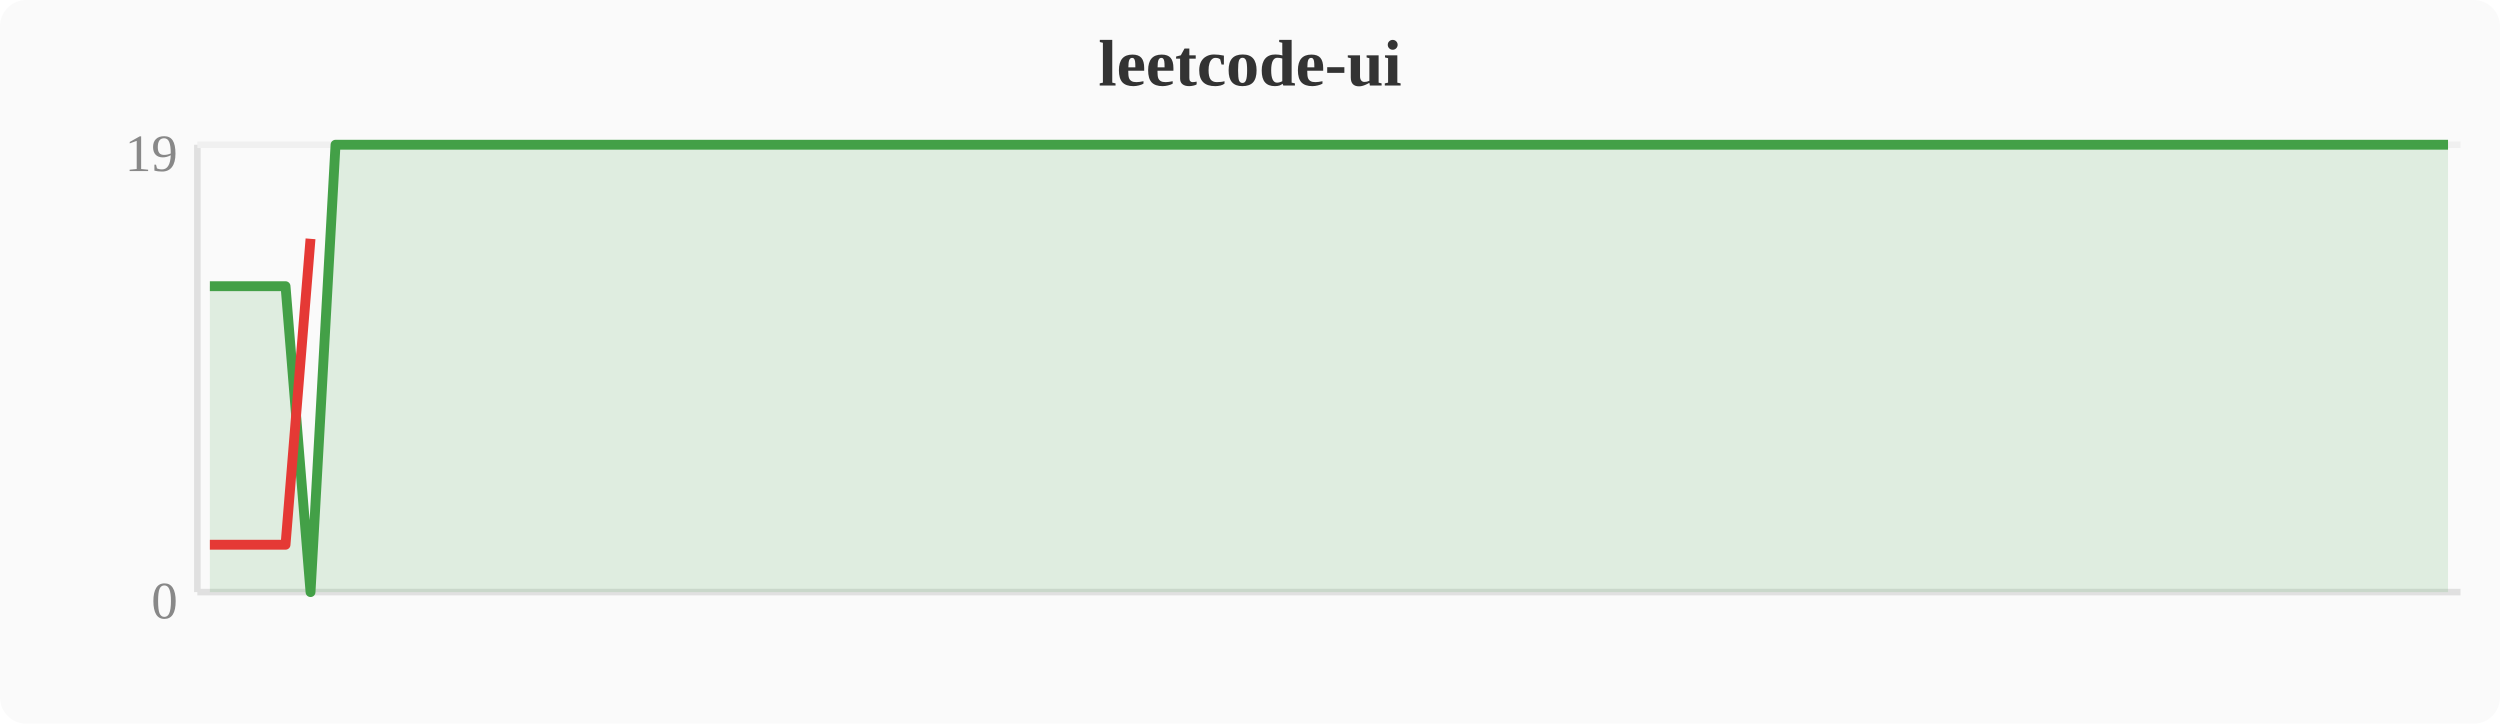
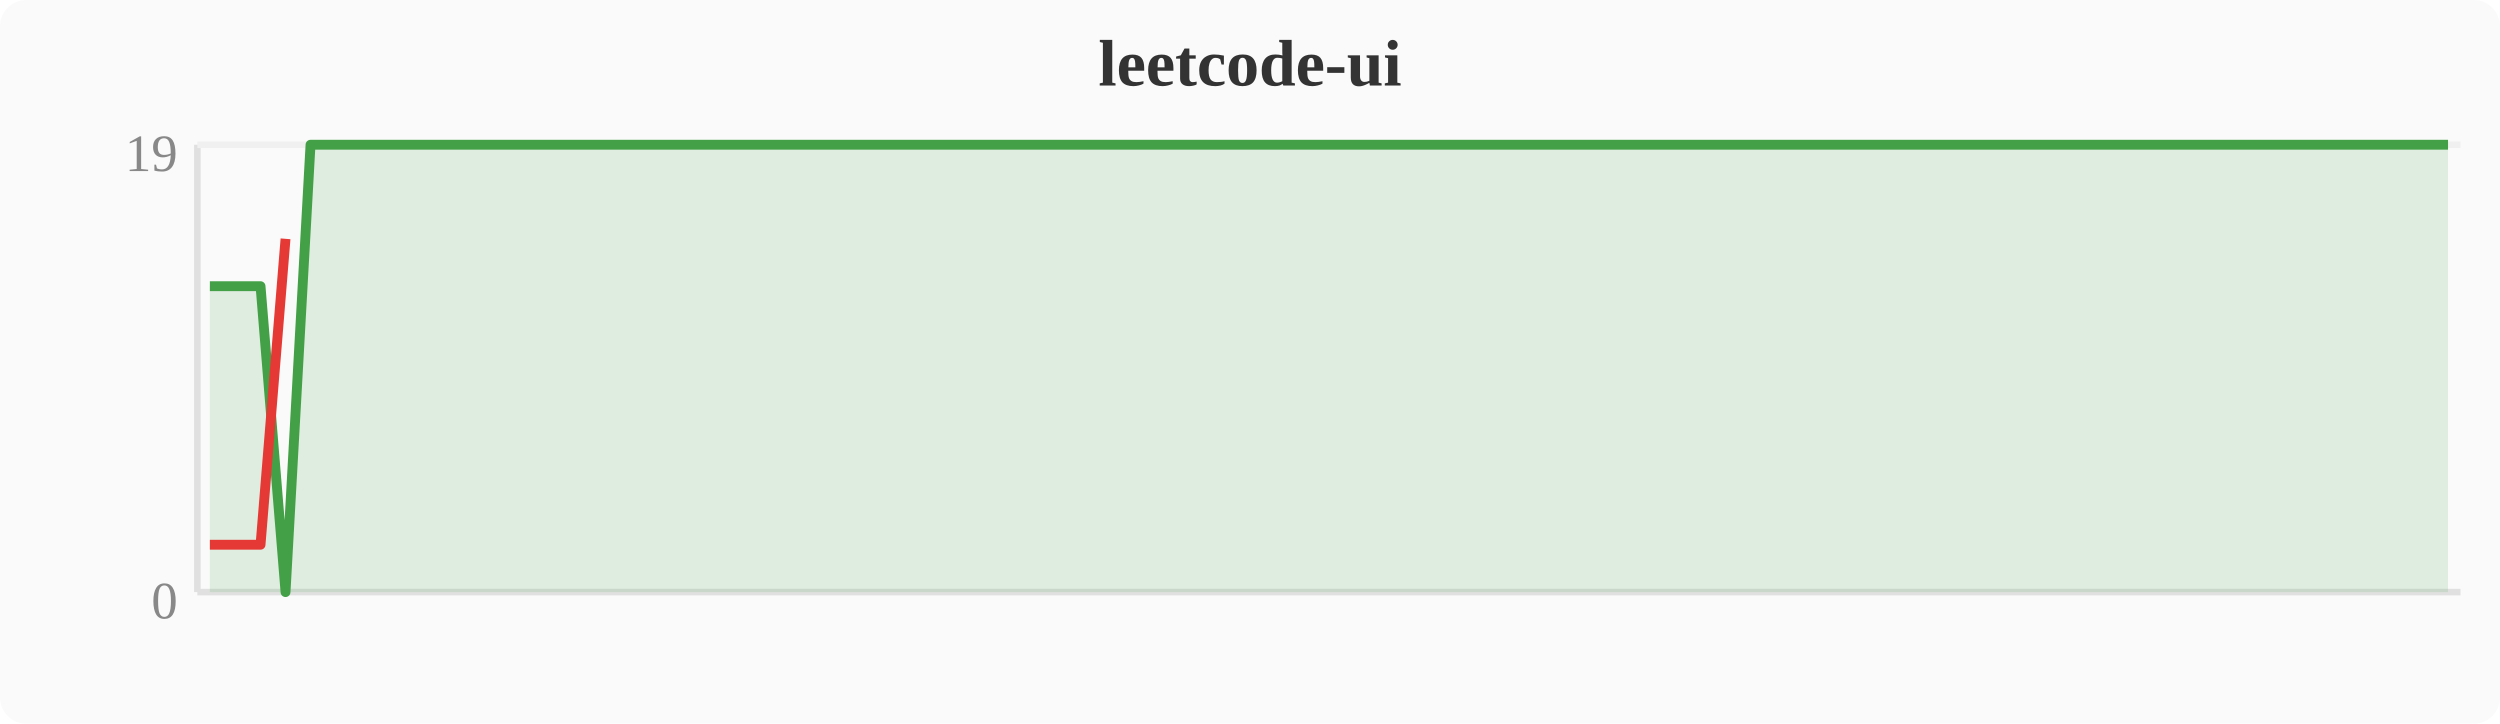
<svg xmlns="http://www.w3.org/2000/svg" width="380" height="110" viewBox="0 0 380 110">
  <rect width="380" height="110" fill="#fafafa" rx="4" />
  <text x="190" y="13" text-anchor="middle" font-size="10" font-weight="bold" fill="#333">leetcode-ui</text>
  <line x1="30" y1="22" x2="30" y2="90" stroke="#e0e0e0" stroke-width="1" />
  <line x1="30" y1="90" x2="374" y2="90" stroke="#e0e0e0" stroke-width="1" />
  <line x1="30" y1="22" x2="374" y2="22" stroke="#f0f0f0" stroke-width="1" />
  <text x="27" y="94" text-anchor="end" font-size="8" fill="#888">0</text>
  <text x="27" y="26" text-anchor="end" font-size="8" fill="#888">19</text>
-   <polygon points="31.9,43.5 35.7,43.5 39.6,43.5 43.4,43.5 47.2,90.0 51.0,22.0 54.8,22.0 58.7,22.0 62.5,22.0 66.3,22.0 70.1,22.0 74.0,22.0 77.8,22.0 81.6,22.0 85.4,22.0 89.2,22.0 93.1,22.0 96.9,22.0 100.7,22.0 104.5,22.0 108.4,22.0 112.2,22.0 116.0,22.0 119.8,22.0 123.6,22.0 127.5,22.0 131.3,22.0 135.1,22.0 138.9,22.0 142.8,22.0 146.6,22.0 150.4,22.0 154.2,22.0 158.0,22.0 161.9,22.0 165.7,22.0 169.5,22.0 173.3,22.0 177.2,22.0 181.0,22.0 184.8,22.0 188.6,22.0 192.4,22.0 196.3,22.0 200.1,22.0 203.9,22.0 207.7,22.0 211.6,22.0 215.4,22.0 219.2,22.0 223.0,22.0 226.8,22.0 230.7,22.0 234.5,22.0 238.3,22.0 242.1,22.0 246.0,22.0 249.8,22.0 253.6,22.0 257.4,22.0 261.2,22.0 265.1,22.0 268.9,22.0 272.7,22.0 276.5,22.0 280.4,22.0 284.2,22.0 288.0,22.0 291.8,22.0 295.6,22.0 299.5,22.0 303.3,22.0 307.1,22.0 310.9,22.0 314.8,22.0 318.6,22.0 322.4,22.0 326.2,22.0 330.0,22.0 333.9,22.0 337.7,22.0 341.5,22.0 345.3,22.0 349.2,22.0 353.0,22.0 356.8,22.0 360.6,22.0 364.4,22.0 368.3,22.0 372.1,22.0 372.1,90 31.9,90" fill="#43a047" opacity="0.15" />
-   <polyline points="31.9,43.5 35.7,43.5 39.6,43.5 43.4,43.5 47.2,90.0 51.0,22.0 54.8,22.0 58.7,22.0 62.5,22.0 66.3,22.0 70.1,22.0 74.0,22.0 77.8,22.0 81.6,22.0 85.4,22.0 89.2,22.0 93.1,22.0 96.9,22.0 100.7,22.0 104.5,22.0 108.4,22.0 112.2,22.0 116.0,22.0 119.8,22.0 123.6,22.0 127.5,22.0 131.3,22.0 135.1,22.0 138.9,22.0 142.8,22.0 146.6,22.0 150.4,22.0 154.2,22.0 158.0,22.0 161.9,22.0 165.7,22.0 169.5,22.0 173.3,22.0 177.2,22.0 181.0,22.0 184.8,22.0 188.6,22.0 192.4,22.0 196.3,22.0 200.1,22.0 203.9,22.0 207.7,22.0 211.6,22.0 215.4,22.0 219.2,22.0 223.0,22.0 226.8,22.0 230.7,22.0 234.5,22.0 238.3,22.0 242.1,22.0 246.0,22.0 249.8,22.0 253.6,22.0 257.4,22.0 261.2,22.0 265.1,22.0 268.9,22.0 272.7,22.0 276.5,22.0 280.4,22.0 284.2,22.0 288.0,22.0 291.8,22.0 295.6,22.0 299.5,22.0 303.3,22.0 307.1,22.0 310.9,22.0 314.8,22.0 318.6,22.0 322.4,22.0 326.2,22.0 330.0,22.0 333.9,22.0 337.7,22.0 341.5,22.0 345.3,22.0 349.2,22.0 353.0,22.0 356.8,22.0 360.6,22.0 364.4,22.0 368.3,22.0 372.1,22.0" fill="none" stroke="#43a047" stroke-width="1.5" stroke-linejoin="round" />
-   <polyline points="31.9,82.8 35.7,82.8 39.6,82.8 43.4,82.8 47.2,36.3" fill="none" stroke="#e53935" stroke-width="1.5" stroke-linejoin="round" />
+   <polygon points="31.9,43.5 35.7,43.5 39.6,43.5 43.4,90.0 47.2,22.0 51.0,22.0 54.8,22.0 58.7,22.0 62.5,22.0 66.3,22.0 70.1,22.0 74.0,22.0 77.8,22.0 81.6,22.0 85.4,22.0 89.2,22.0 93.1,22.0 96.9,22.0 100.7,22.0 104.5,22.0 108.4,22.0 112.2,22.0 116.0,22.0 119.8,22.0 123.6,22.0 127.5,22.0 131.3,22.0 135.1,22.0 138.9,22.0 142.8,22.0 146.6,22.0 150.4,22.0 154.2,22.0 158.0,22.0 161.9,22.0 165.7,22.0 169.5,22.0 173.3,22.0 177.2,22.0 181.0,22.0 184.8,22.0 188.6,22.0 192.4,22.0 196.3,22.0 200.1,22.0 203.9,22.0 207.7,22.0 211.6,22.0 215.4,22.0 219.2,22.0 223.0,22.0 226.8,22.0 230.7,22.0 234.5,22.0 238.3,22.0 242.1,22.0 246.0,22.0 249.8,22.0 253.6,22.0 257.4,22.0 261.2,22.0 265.1,22.0 268.9,22.0 272.7,22.0 276.5,22.0 280.4,22.0 284.2,22.0 288.0,22.0 291.8,22.0 295.6,22.0 299.5,22.0 303.3,22.0 307.1,22.0 310.9,22.0 314.8,22.0 318.6,22.0 322.4,22.0 326.2,22.0 330.0,22.0 333.9,22.0 337.7,22.0 341.5,22.0 345.3,22.0 349.2,22.0 353.0,22.0 356.8,22.0 360.6,22.0 364.4,22.0 368.3,22.0 372.1,22.0 372.1,90 31.9,90" fill="#43a047" opacity="0.15" />
+   <polyline points="31.9,43.5 35.7,43.5 39.6,43.5 43.4,90.0 47.2,22.0 51.0,22.0 54.8,22.0 58.7,22.0 62.5,22.0 66.3,22.0 70.1,22.0 74.0,22.0 77.8,22.0 81.6,22.0 85.4,22.0 89.2,22.0 93.1,22.0 96.9,22.0 100.7,22.0 104.5,22.0 108.4,22.0 112.2,22.0 116.0,22.0 119.8,22.0 123.6,22.0 127.5,22.0 131.3,22.0 135.1,22.0 138.9,22.0 142.8,22.0 146.6,22.0 150.4,22.0 154.2,22.0 158.0,22.0 161.9,22.0 165.7,22.0 169.5,22.0 173.3,22.0 177.2,22.0 181.0,22.0 184.8,22.0 188.6,22.0 192.4,22.0 196.3,22.0 200.1,22.0 203.9,22.0 207.7,22.0 211.6,22.0 215.4,22.0 219.2,22.0 223.0,22.0 226.8,22.0 230.7,22.0 234.5,22.0 238.3,22.0 242.1,22.0 246.0,22.0 249.8,22.0 253.6,22.0 257.4,22.0 261.2,22.0 265.1,22.0 268.9,22.0 272.7,22.0 276.5,22.0 280.4,22.0 284.2,22.0 288.0,22.0 291.8,22.0 295.6,22.0 299.5,22.0 303.3,22.0 307.1,22.0 310.9,22.0 314.8,22.0 318.6,22.0 322.4,22.0 326.2,22.0 330.0,22.0 333.9,22.0 337.7,22.0 341.5,22.0 345.3,22.0 349.2,22.0 353.0,22.0 356.8,22.0 360.6,22.0 364.4,22.0 368.3,22.0 372.1,22.0" fill="none" stroke="#43a047" stroke-width="1.5" stroke-linejoin="round" />
+   <polyline points="31.9,82.8 35.7,82.8 39.6,82.8 43.4,36.3" fill="none" stroke="#e53935" stroke-width="1.5" stroke-linejoin="round" />
</svg>
